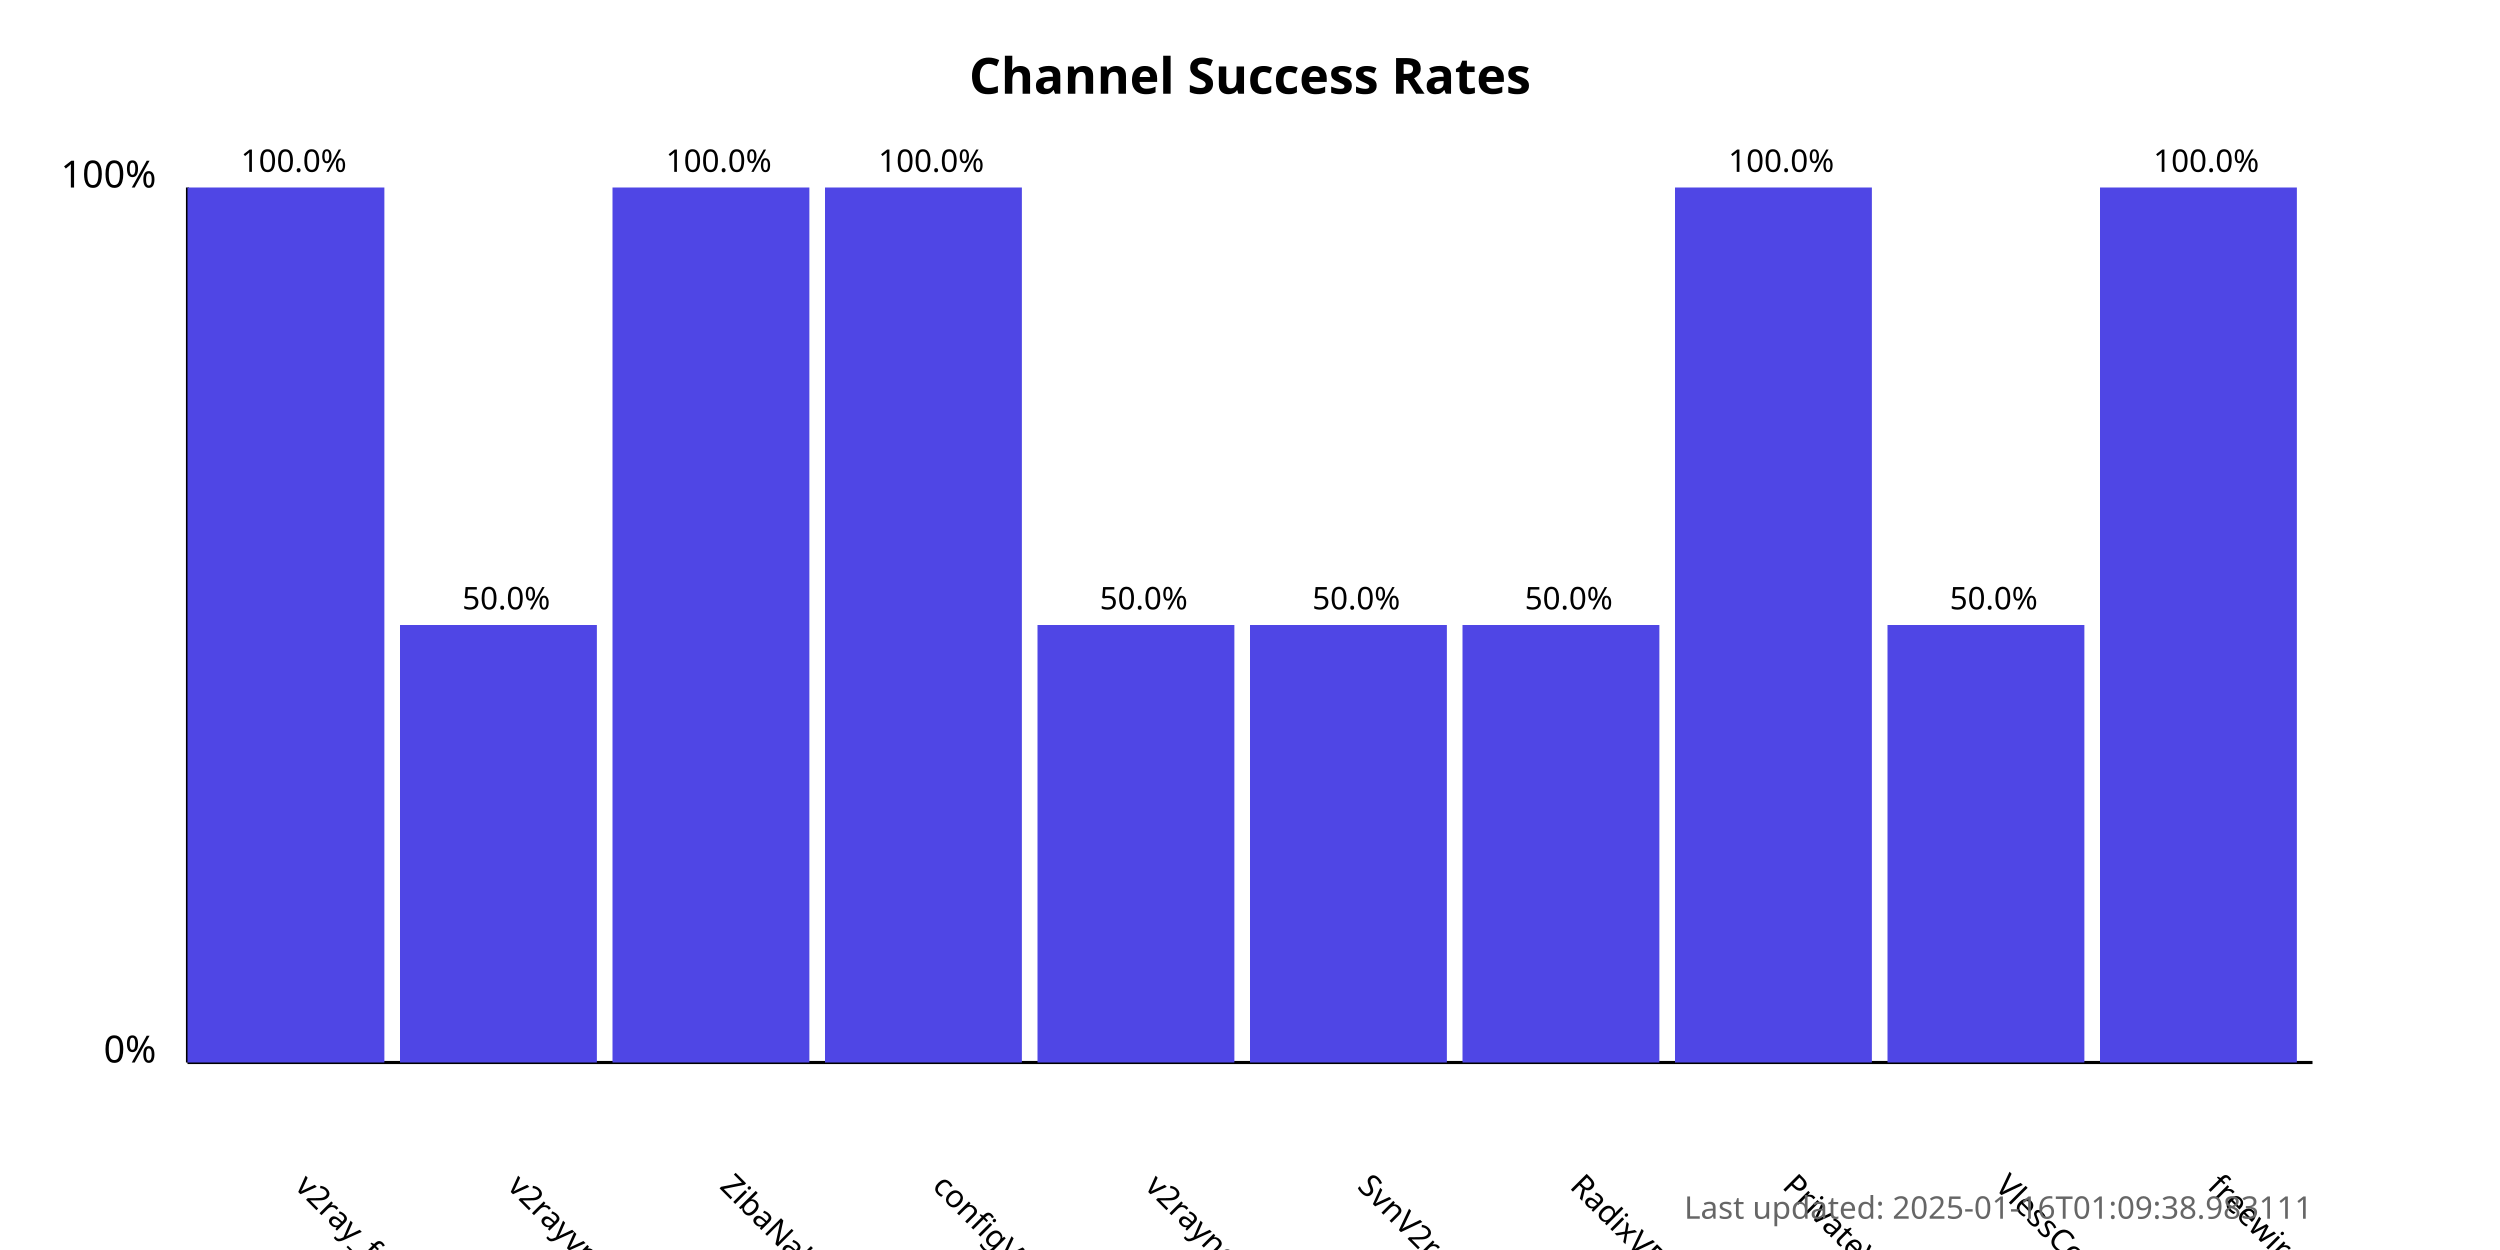
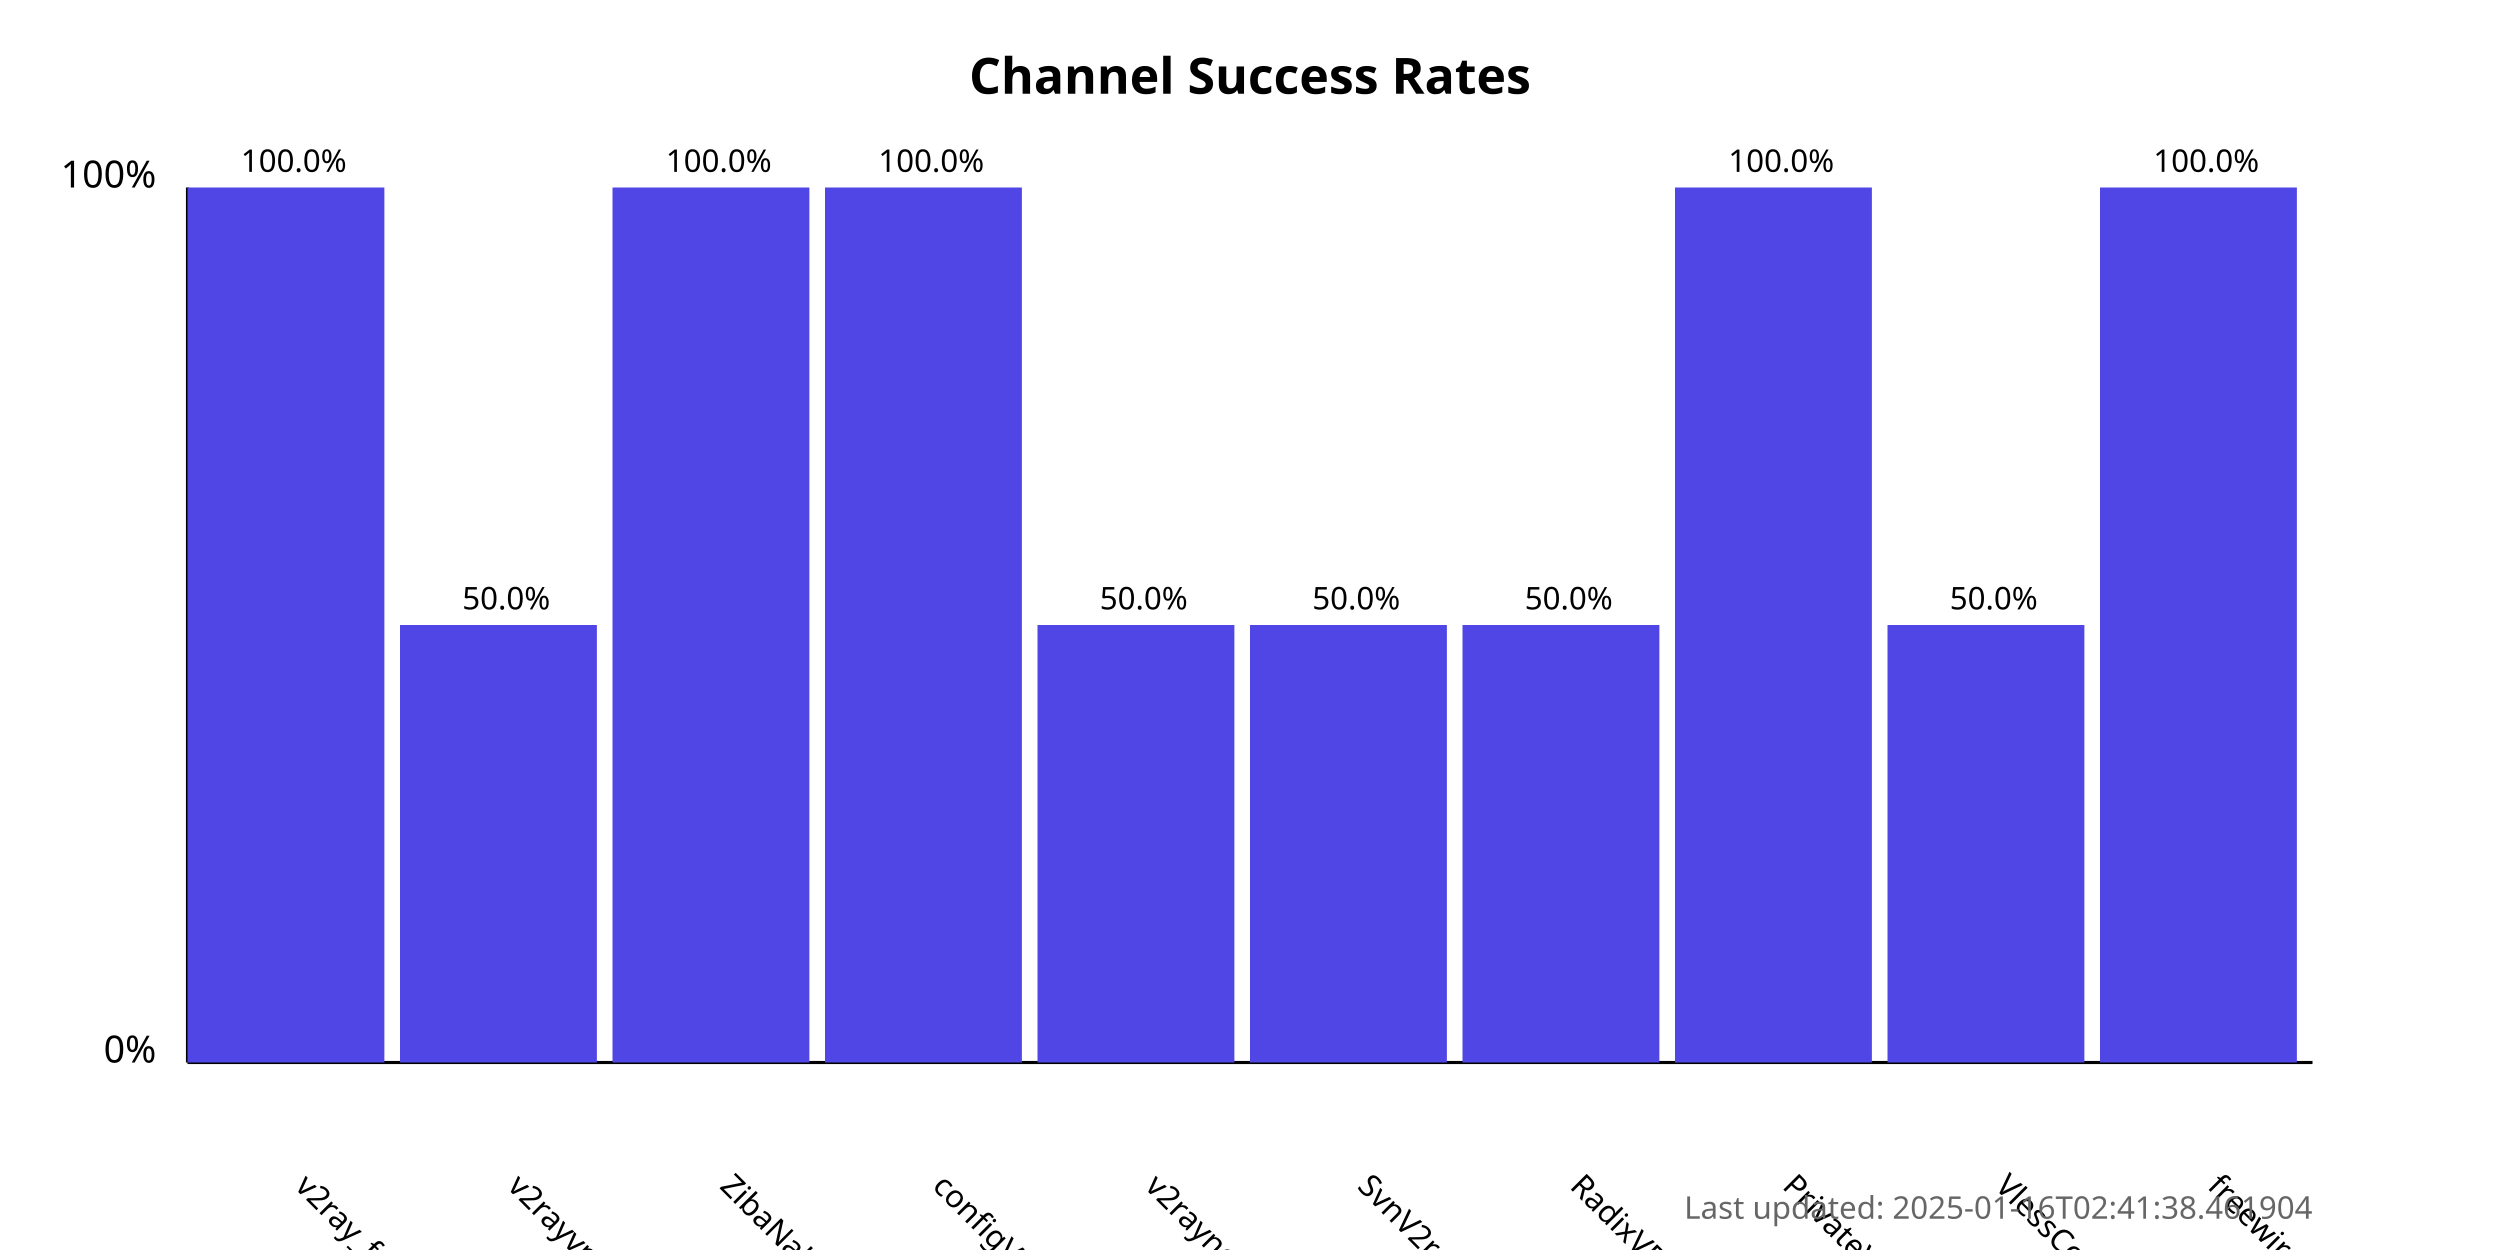
<svg xmlns="http://www.w3.org/2000/svg" width="800" height="400">
  <style>
            .chart-title { font: bold 16px sans-serif; }
            .axis-label { font: 12px sans-serif; }
            .tick-label { font: 10px sans-serif; }
            .bar { fill: #4f46e5; }
            .bar:hover { fill: #6366f1; }
            .timestamp { font: 10px sans-serif; fill: #666; }
        </style>
  <text x="400.0" y="30" text-anchor="middle" class="chart-title">
            Channel Success Rates
        </text>
  <line x1="60" y1="340" x2="60" y2="60" stroke="black" stroke-width="1" />
  <line x1="60" y1="340" x2="740" y2="340" stroke="black" stroke-width="1" />
  <text x="50" y="340" text-anchor="end" class="axis-label">0%</text>
  <text x="50" y="60" text-anchor="end" class="axis-label">100%</text>
  <g>
    <rect x="60" y="60.0" width="63.0" height="280.0" class="bar" />
    <text x="94.0" y="380" transform="rotate(45, 94.0, 380)" text-anchor="start" class="tick-label">
                v2ray_free_conf
            </text>
    <text x="94.0" y="55.0" text-anchor="middle" class="tick-label">
                100.0%
            </text>
  </g>
  <g>
    <rect x="128.0" y="200.0" width="63.0" height="140.0" class="bar" />
    <text x="162.0" y="380" transform="rotate(45, 162.0, 380)" text-anchor="start" class="tick-label">
                v2rayvpno
            </text>
    <text x="162.0" y="195.0" text-anchor="middle" class="tick-label">
                50.0%
            </text>
  </g>
  <g>
    <rect x="196.0" y="60.0" width="63.0" height="280.0" class="bar" />
    <text x="230.0" y="380" transform="rotate(45, 230.0, 380)" text-anchor="start" class="tick-label">
                ZibaNabz
            </text>
    <text x="230.0" y="55.0" text-anchor="middle" class="tick-label">
                100.0%
            </text>
  </g>
  <g>
    <rect x="264.0" y="60.0" width="63.0" height="280.0" class="bar" />
    <text x="298.0" y="380" transform="rotate(45, 298.0, 380)" text-anchor="start" class="tick-label">
                configV2rayForFree
            </text>
    <text x="298.0" y="55.0" text-anchor="middle" class="tick-label">
                100.0%
            </text>
  </g>
  <g>
    <rect x="332.0" y="200.0" width="63.0" height="140.0" class="bar" />
    <text x="366.0" y="380" transform="rotate(45, 366.0, 380)" text-anchor="start" class="tick-label">
                v2rayngvpn
            </text>
    <text x="366.0" y="195.0" text-anchor="middle" class="tick-label">
                50.0%
            </text>
  </g>
  <g>
    <rect x="400.0" y="200.0" width="63.0" height="140.0" class="bar" />
    <text x="434.0" y="380" transform="rotate(45, 434.0, 380)" text-anchor="start" class="tick-label">
                SvnV2ray
            </text>
    <text x="434.0" y="195.0" text-anchor="middle" class="tick-label">
                50.0%
            </text>
  </g>
  <g>
    <rect x="468.0" y="200.0" width="63.0" height="140.0" class="bar" />
    <text x="502.0" y="380" transform="rotate(45, 502.0, 380)" text-anchor="start" class="tick-label">
                RadixVPN
            </text>
    <text x="502.0" y="195.0" text-anchor="middle" class="tick-label">
                50.0%
            </text>
  </g>
  <g>
    <rect x="536.0" y="60.0" width="63.0" height="280.0" class="bar" />
    <text x="570.0" y="380" transform="rotate(45, 570.0, 380)" text-anchor="start" class="tick-label">
                PrivateVPNs
            </text>
    <text x="570.0" y="55.0" text-anchor="middle" class="tick-label">
                100.0%
            </text>
  </g>
  <g>
    <rect x="604.0" y="200.0" width="63.0" height="140.0" class="bar" />
    <text x="638.0" y="380" transform="rotate(45, 638.0, 380)" text-anchor="start" class="tick-label">
                VlessConfig
            </text>
    <text x="638.0" y="195.0" text-anchor="middle" class="tick-label">
                50.0%
            </text>
  </g>
  <g>
    <rect x="672.0" y="60.0" width="63.0" height="280.0" class="bar" />
    <text x="706.0" y="380" transform="rotate(45, 706.0, 380)" text-anchor="start" class="tick-label">
                freewireguard
            </text>
    <text x="706.0" y="55.0" text-anchor="middle" class="tick-label">
                100.0%
            </text>
  </g>
  <text x="740" y="390" text-anchor="end" class="timestamp">
-             Last updated: 2025-01-16T01:09:38.983111
+             Last updated: 2025-01-16T02:41:38.461904
        </text>
</svg>
